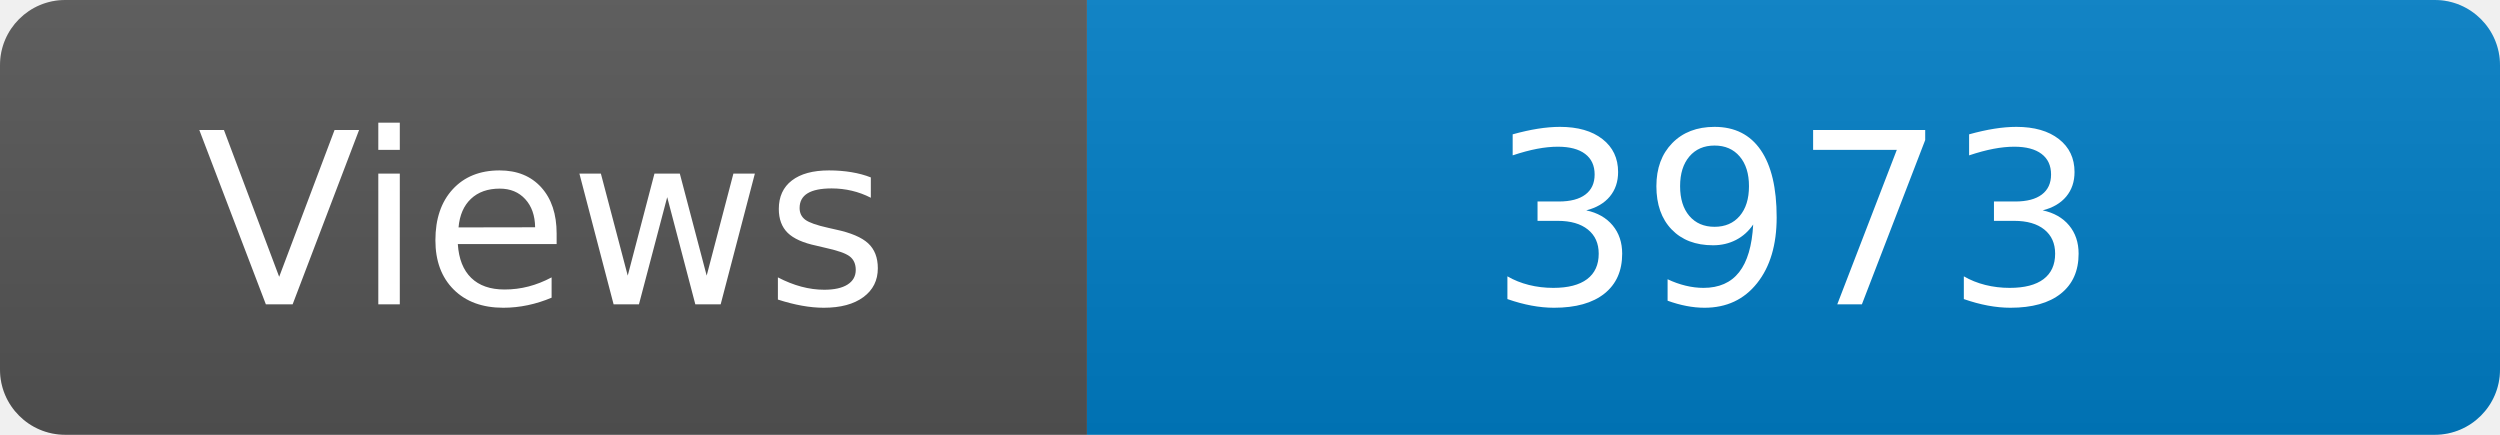
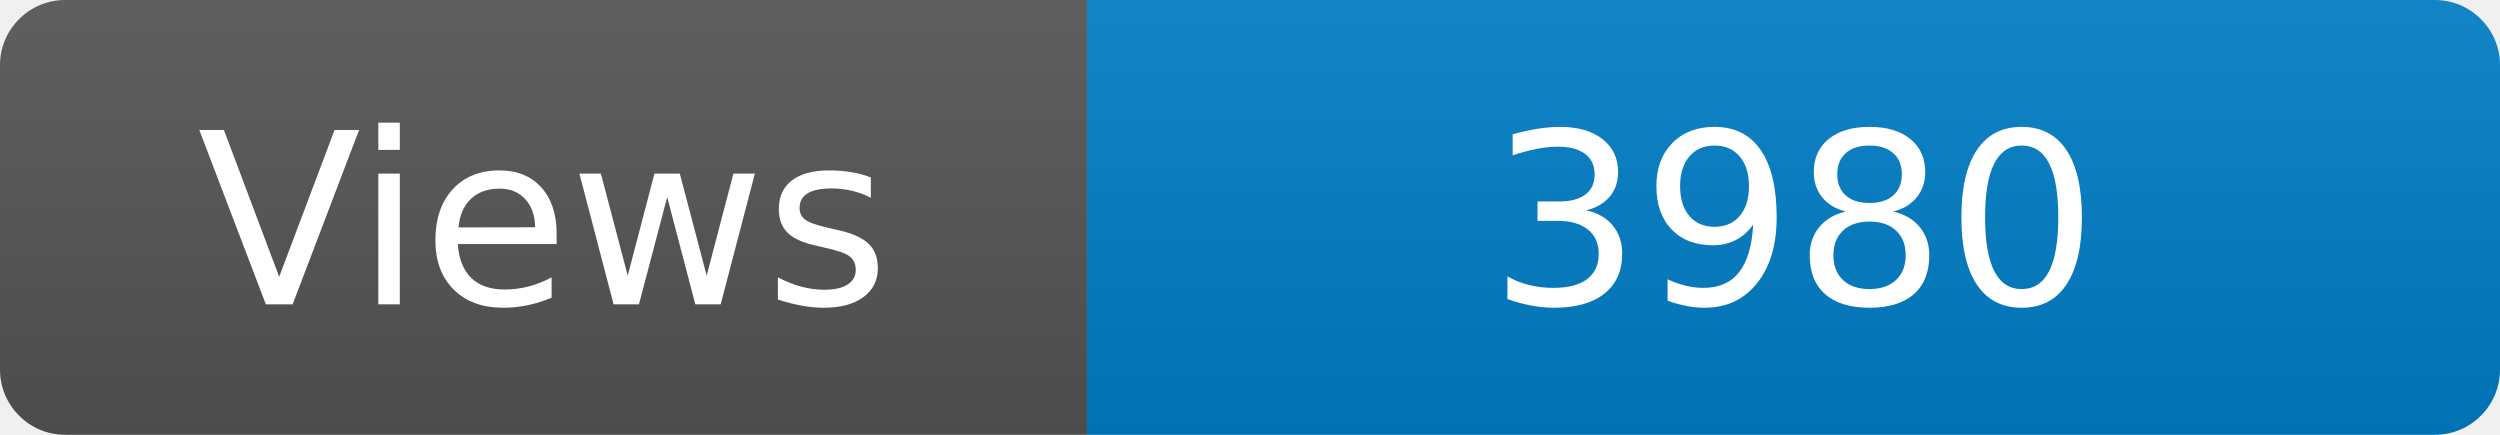
<svg xmlns="http://www.w3.org/2000/svg" width="115" height="20" role="img" aria-label="Maintained?: yes">
  <linearGradient id="s" x2="0" y2="100%">
    <stop offset="0" stop-color="#bbb" stop-opacity=".1" />
    <stop offset="1" stop-opacity=".1" />
  </linearGradient>
  <clipPath id="r">
    <rect width="115" height="20" rx="3" fill="#fff" />
  </clipPath>
  <g clip-path="url(#r)">
    <rect width="50" height="20" fill="#555" />
    <rect x="50" width="160" height="20" fill="#007ec6" />
    <rect width="115" height="20" fill="url(#s)" />
  </g>
  <g fill="#fff" text-anchor="middle" font-family="Verdana,Geneva,DejaVu Sans,sans-serif" font-size="110">
    <text x="250" y="140" transform="scale(.1)" fill="#fff">Views</text>
-     <text x="825" y="140" transform="scale(.1)" fill="#fff">3973</text>
+     <text x="825" y="140" transform="scale(.1)" fill="#fff">3980</text>
  </g>
</svg>
